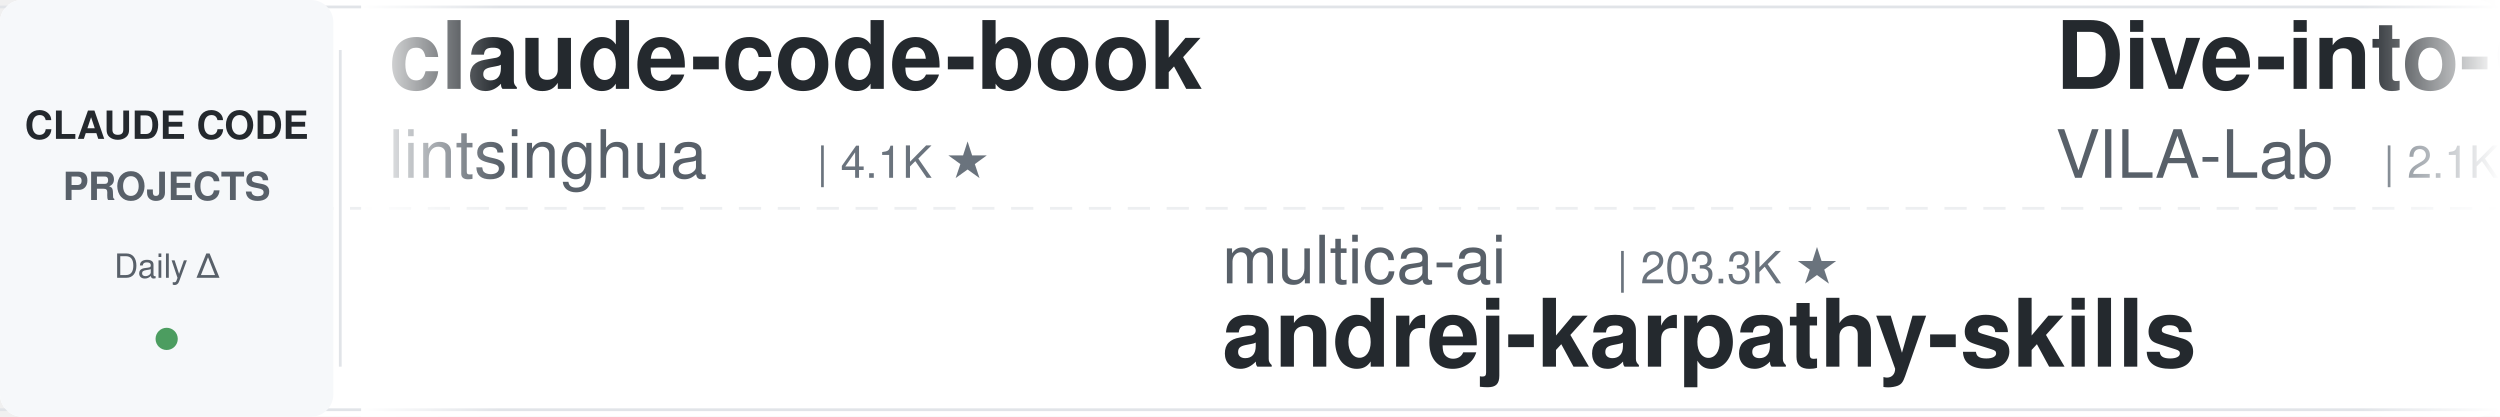
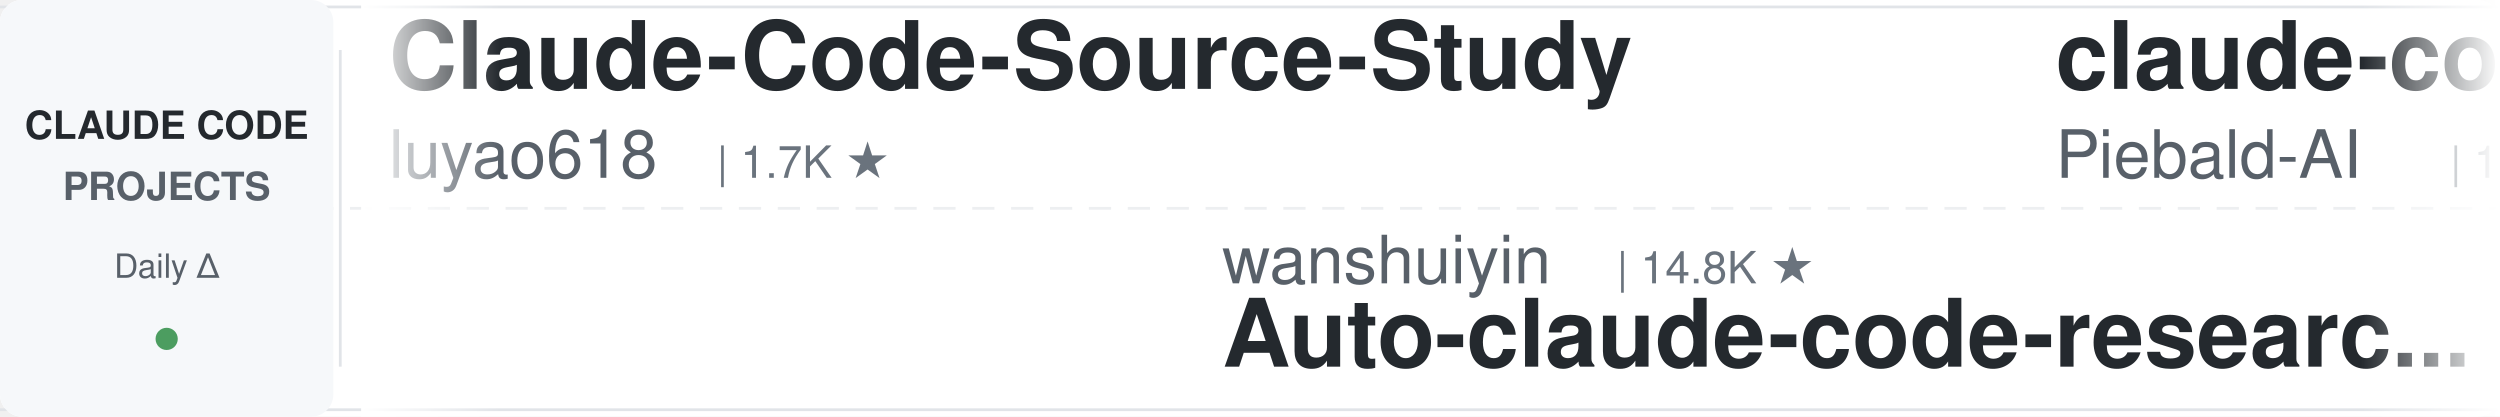
<svg xmlns="http://www.w3.org/2000/svg" width="900" height="150">
  <defs>
    <linearGradient id="leftFade" x1="0%" y1="0%" x2="100%" y2="0%">
      <stop offset="0%" style="stop-color:#ffffff;stop-opacity:1" />
      <stop offset="100%" style="stop-color:#ffffff;stop-opacity:0" />
    </linearGradient>
    <linearGradient id="rightFade" x1="0%" y1="0%" x2="100%" y2="0%">
      <stop offset="0%" style="stop-color:#ffffff;stop-opacity:0" />
      <stop offset="100%" style="stop-color:#ffffff;stop-opacity:1" />
    </linearGradient>
  </defs>
  <rect width="900" height="150" fill="#ffffff" rx="8" />
  <rect x="0" y="2" width="900" height="1" fill="#e1e4e8" />
  <rect x="0" y="147" width="900" height="1" fill="#e1e4e8" />
  <line x1="0" y1="75" x2="900" y2="75" stroke="#e1e4e8" stroke-width="1" stroke-dasharray="8 6" opacity="0.6" />
  <rect x="0" y="0" width="120" height="150" fill="#f6f8fa" rx="8" />
  <text x="60" y="50" font-family="-apple-system, BlinkMacSystemFont, 'Segoe UI', Helvetica, Arial, sans-serif" font-size="14" font-weight="600" fill="#24292e" text-anchor="middle">CLAUDE CODE</text>
  <text x="60" y="72" font-family="-apple-system, BlinkMacSystemFont, 'Segoe UI', Helvetica, Arial, sans-serif" font-size="14" font-weight="600" fill="#586069" text-anchor="middle">PROJECTS</text>
  <text x="60" y="100" font-family="-apple-system, BlinkMacSystemFont, 'Segoe UI', Helvetica, Arial, sans-serif" font-size="12" font-weight="500" fill="#586069" text-anchor="middle">Daily Δ</text>
  <circle cx="60" cy="122" r="4" fill="#22863a" opacity="0.8" />
  <rect x="122" y="18" width="1" height="114" fill="#e1e4e8" />
  <clipPath id="tickerClip">
    <rect x="130" y="0" width="770" height="150" />
  </clipPath>
  <g clip-path="url(#tickerClip)">
    <g id="tickerItems">
      <animateTransform attributeName="transform" attributeType="XML" type="translate" from="0 0" to="-3000 0" dur="54s" repeatCount="indefinite" />
      <g transform="translate(0, 0)">
+         <text x="140" y="32" font-family="-apple-system, BlinkMacSystemFont, 'Segoe UI', Helvetica, Arial, sans-serif" font-size="34" font-weight="600" fill="#24292e">Claude-Code-Source-Study</text>
+         <text x="140" y="64" font-family="-apple-system, BlinkMacSystemFont, 'Segoe UI', Helvetica, Arial, sans-serif" font-size="24" font-weight="400" fill="#586069">luyao618</text>
+         <text x="258" y="64" font-family="-apple-system, BlinkMacSystemFont, 'Segoe UI', Helvetica, Arial, sans-serif" font-size="16" font-weight="500" fill="#6a737d">| 1.7K ★</text>
+       </g>
+       <g transform="translate(300, 0)">
+         <text x="140" y="102" font-family="-apple-system, BlinkMacSystemFont, 'Segoe UI', Helvetica, Arial, sans-serif" font-size="24" font-weight="400" fill="#586069">wanshuiyin</text>
+         <text x="282" y="102" font-family="-apple-system, BlinkMacSystemFont, 'Segoe UI', Helvetica, Arial, sans-serif" font-size="16" font-weight="500" fill="#6a737d">| 14.8K ★</text>
+         <text x="140" y="132" font-family="-apple-system, BlinkMacSystemFont, 'Segoe UI', Helvetica, Arial, sans-serif" font-size="34" font-weight="600" fill="#24292e">Auto-claude-code-researc...</text>
+       </g>
+       <g transform="translate(600, 0)">
+         <text x="140" y="32" font-family="-apple-system, BlinkMacSystemFont, 'Segoe UI', Helvetica, Arial, sans-serif" font-size="34" font-weight="600" fill="#24292e">claude-code-system-promp...</text>
+         <text x="140" y="64" font-family="-apple-system, BlinkMacSystemFont, 'Segoe UI', Helvetica, Arial, sans-serif" font-size="24" font-weight="400" fill="#586069">Piebald-AI</text>
+         <text x="282" y="64" font-family="-apple-system, BlinkMacSystemFont, 'Segoe UI', Helvetica, Arial, sans-serif" font-size="16" font-weight="500" fill="#6a737d">| 12.3K ★</text>
+       </g>
+       <g transform="translate(900, 0)">
+         <text x="140" y="102" font-family="-apple-system, BlinkMacSystemFont, 'Segoe UI', Helvetica, Arial, sans-serif" font-size="24" font-weight="400" fill="#586069">kodu-ai</text>
+         <text x="246" y="102" font-family="-apple-system, BlinkMacSystemFont, 'Segoe UI', Helvetica, Arial, sans-serif" font-size="16" font-weight="500" fill="#6a737d">| 5.2K ★</text>
+         <text x="140" y="132" font-family="-apple-system, BlinkMacSystemFont, 'Segoe UI', Helvetica, Arial, sans-serif" font-size="34" font-weight="600" fill="#24292e">claude-coder</text>
+       </g>
+       <g transform="translate(1200, 0)">
+         <text x="140" y="32" font-family="-apple-system, BlinkMacSystemFont, 'Segoe UI', Helvetica, Arial, sans-serif" font-size="34" font-weight="600" fill="#24292e">claude-code-templates</text>
+         <text x="140" y="64" font-family="-apple-system, BlinkMacSystemFont, 'Segoe UI', Helvetica, Arial, sans-serif" font-size="24" font-weight="400" fill="#586069">davila7</text>
+         <text x="246" y="64" font-family="-apple-system, BlinkMacSystemFont, 'Segoe UI', Helvetica, Arial, sans-serif" font-size="16" font-weight="500" fill="#6a737d">| 30.3K ★</text>
+       </g>
+       <g transform="translate(1500, 0)">
+         <text x="140" y="102" font-family="-apple-system, BlinkMacSystemFont, 'Segoe UI', Helvetica, Arial, sans-serif" font-size="24" font-weight="400" fill="#586069">lorryjovens-hub</text>
+         <text x="342" y="102" font-family="-apple-system, BlinkMacSystemFont, 'Segoe UI', Helvetica, Arial, sans-serif" font-size="16" font-weight="500" fill="#6a737d">| 1.7K ★</text>
+         <text x="140" y="132" font-family="-apple-system, BlinkMacSystemFont, 'Segoe UI', Helvetica, Arial, sans-serif" font-size="34" font-weight="600" fill="#24292e">claude-code-rust</text>
+       </g>
+       <g transform="translate(1800, 0)">
        <text x="140" y="32" font-family="-apple-system, BlinkMacSystemFont, 'Segoe UI', Helvetica, Arial, sans-serif" font-size="34" font-weight="600" fill="#24292e">claude-code-book</text>
        <text x="140" y="64" font-family="-apple-system, BlinkMacSystemFont, 'Segoe UI', Helvetica, Arial, sans-serif" font-size="24" font-weight="400" fill="#586069">lintsinghua</text>
        <text x="294" y="64" font-family="-apple-system, BlinkMacSystemFont, 'Segoe UI', Helvetica, Arial, sans-serif" font-size="16" font-weight="500" fill="#6a737d">| 4.1K ★</text>
      </g>
-       <g transform="translate(300, 0)">
-         <text x="140" y="102" font-family="-apple-system, BlinkMacSystemFont, 'Segoe UI', Helvetica, Arial, sans-serif" font-size="24" font-weight="400" fill="#586069">multica-ai</text>
-         <text x="282" y="102" font-family="-apple-system, BlinkMacSystemFont, 'Segoe UI', Helvetica, Arial, sans-serif" font-size="16" font-weight="500" fill="#6a737d">| 203.3K ★</text>
-         <text x="140" y="132" font-family="-apple-system, BlinkMacSystemFont, 'Segoe UI', Helvetica, Arial, sans-serif" font-size="34" font-weight="600" fill="#24292e">andrej-karpathy-skills</text>
-       </g>
-       <g transform="translate(600, 0)">
-         <text x="140" y="32" font-family="-apple-system, BlinkMacSystemFont, 'Segoe UI', Helvetica, Arial, sans-serif" font-size="34" font-weight="600" fill="#24292e">Dive-into-Claude-Code</text>
-         <text x="140" y="64" font-family="-apple-system, BlinkMacSystemFont, 'Segoe UI', Helvetica, Arial, sans-serif" font-size="24" font-weight="400" fill="#586069">VILA-Lab</text>
-         <text x="258" y="64" font-family="-apple-system, BlinkMacSystemFont, 'Segoe UI', Helvetica, Arial, sans-serif" font-size="16" font-weight="500" fill="#6a737d">| 2.1K ★</text>
-       </g>
-       <g transform="translate(900, 0)">
-         <text x="140" y="102" font-family="-apple-system, BlinkMacSystemFont, 'Segoe UI', Helvetica, Arial, sans-serif" font-size="24" font-weight="400" fill="#586069">fuergaosi233</text>
-         <text x="306" y="102" font-family="-apple-system, BlinkMacSystemFont, 'Segoe UI', Helvetica, Arial, sans-serif" font-size="16" font-weight="500" fill="#6a737d">| 2.8K ★</text>
-         <text x="140" y="132" font-family="-apple-system, BlinkMacSystemFont, 'Segoe UI', Helvetica, Arial, sans-serif" font-size="34" font-weight="600" fill="#24292e">claude-code-proxy</text>
-       </g>
-       <g transform="translate(1200, 0)">
-         <text x="140" y="32" font-family="-apple-system, BlinkMacSystemFont, 'Segoe UI', Helvetica, Arial, sans-serif" font-size="34" font-weight="600" fill="#24292e">free-claude-code</text>
-         <text x="140" y="64" font-family="-apple-system, BlinkMacSystemFont, 'Segoe UI', Helvetica, Arial, sans-serif" font-size="24" font-weight="400" fill="#586069">Alishahryar1</text>
-         <text x="306" y="64" font-family="-apple-system, BlinkMacSystemFont, 'Segoe UI', Helvetica, Arial, sans-serif" font-size="16" font-weight="500" fill="#6a737d">| 45.7K ★</text>
-       </g>
-       <g transform="translate(1500, 0)">
-         <text x="140" y="102" font-family="-apple-system, BlinkMacSystemFont, 'Segoe UI', Helvetica, Arial, sans-serif" font-size="24" font-weight="400" fill="#586069">huangserva</text>
-         <text x="282" y="102" font-family="-apple-system, BlinkMacSystemFont, 'Segoe UI', Helvetica, Arial, sans-serif" font-size="16" font-weight="500" fill="#6a737d">| 623 ★</text>
-         <text x="140" y="132" font-family="-apple-system, BlinkMacSystemFont, 'Segoe UI', Helvetica, Arial, sans-serif" font-size="34" font-weight="600" fill="#24292e">claude-code-cli</text>
-       </g>
-       <g transform="translate(1800, 0)">
-         <text x="140" y="32" font-family="-apple-system, BlinkMacSystemFont, 'Segoe UI', Helvetica, Arial, sans-serif" font-size="34" font-weight="600" fill="#24292e">claude-code-prompts</text>
-         <text x="140" y="64" font-family="-apple-system, BlinkMacSystemFont, 'Segoe UI', Helvetica, Arial, sans-serif" font-size="24" font-weight="400" fill="#586069">repowise-dev</text>
-         <text x="306" y="64" font-family="-apple-system, BlinkMacSystemFont, 'Segoe UI', Helvetica, Arial, sans-serif" font-size="16" font-weight="500" fill="#6a737d">| 1.2K ★</text>
-       </g>
      <g transform="translate(2100, 0)">
-         <text x="140" y="102" font-family="-apple-system, BlinkMacSystemFont, 'Segoe UI', Helvetica, Arial, sans-serif" font-size="24" font-weight="400" fill="#586069">ChrisWiles</text>
-         <text x="282" y="102" font-family="-apple-system, BlinkMacSystemFont, 'Segoe UI', Helvetica, Arial, sans-serif" font-size="16" font-weight="500" fill="#6a737d">| 6.0K ★</text>
-         <text x="140" y="132" font-family="-apple-system, BlinkMacSystemFont, 'Segoe UI', Helvetica, Arial, sans-serif" font-size="34" font-weight="600" fill="#24292e">claude-code-showcase</text>
+         <text x="140" y="102" font-family="-apple-system, BlinkMacSystemFont, 'Segoe UI', Helvetica, Arial, sans-serif" font-size="24" font-weight="400" fill="#586069">asgeirtj</text>
+         <text x="258" y="102" font-family="-apple-system, BlinkMacSystemFont, 'Segoe UI', Helvetica, Arial, sans-serif" font-size="16" font-weight="500" fill="#6a737d">| 63.1K ★</text>
+         <text x="140" y="132" font-family="-apple-system, BlinkMacSystemFont, 'Segoe UI', Helvetica, Arial, sans-serif" font-size="34" font-weight="600" fill="#24292e">system_prompts_leaks</text>
      </g>
      <g transform="translate(2400, 0)">
        <text x="140" y="32" font-family="-apple-system, BlinkMacSystemFont, 'Segoe UI', Helvetica, Arial, sans-serif" font-size="34" font-weight="600" fill="#24292e">claude-code-guide</text>
-         <text x="140" y="64" font-family="-apple-system, BlinkMacSystemFont, 'Segoe UI', Helvetica, Arial, sans-serif" font-size="24" font-weight="400" fill="#586069">zebbern</text>
-         <text x="246" y="64" font-family="-apple-system, BlinkMacSystemFont, 'Segoe UI', Helvetica, Arial, sans-serif" font-size="16" font-weight="500" fill="#6a737d">| 4.6K ★</text>
+         <text x="140" y="64" font-family="-apple-system, BlinkMacSystemFont, 'Segoe UI', Helvetica, Arial, sans-serif" font-size="24" font-weight="400" fill="#586069">Cranot</text>
+         <text x="234" y="64" font-family="-apple-system, BlinkMacSystemFont, 'Segoe UI', Helvetica, Arial, sans-serif" font-size="16" font-weight="500" fill="#6a737d">| 2.9K ★</text>
      </g>
      <g transform="translate(2700, 0)">
-         <text x="140" y="102" font-family="-apple-system, BlinkMacSystemFont, 'Segoe UI', Helvetica, Arial, sans-serif" font-size="24" font-weight="400" fill="#586069">alejandrobalderas</text>
-         <text x="366" y="102" font-family="-apple-system, BlinkMacSystemFont, 'Segoe UI', Helvetica, Arial, sans-serif" font-size="16" font-weight="500" fill="#6a737d">| 2.8K ★</text>
-         <text x="140" y="132" font-family="-apple-system, BlinkMacSystemFont, 'Segoe UI', Helvetica, Arial, sans-serif" font-size="34" font-weight="600" fill="#24292e">claude-code-from-source</text>
+         <text x="140" y="102" font-family="-apple-system, BlinkMacSystemFont, 'Segoe UI', Helvetica, Arial, sans-serif" font-size="24" font-weight="400" fill="#586069">Njengah</text>
+         <text x="246" y="102" font-family="-apple-system, BlinkMacSystemFont, 'Segoe UI', Helvetica, Arial, sans-serif" font-size="16" font-weight="500" fill="#6a737d">| 1.9K ★</text>
+         <text x="140" y="132" font-family="-apple-system, BlinkMacSystemFont, 'Segoe UI', Helvetica, Arial, sans-serif" font-size="34" font-weight="600" fill="#24292e">claude-code-cheat-sheet</text>
      </g>
      <g transform="translate(3000, 0)">
-         <text x="140" y="32" font-family="-apple-system, BlinkMacSystemFont, 'Segoe UI', Helvetica, Arial, sans-serif" font-size="34" font-weight="600" fill="#24292e">claude-code-book</text>
-         <text x="140" y="64" font-family="-apple-system, BlinkMacSystemFont, 'Segoe UI', Helvetica, Arial, sans-serif" font-size="24" font-weight="400" fill="#586069">lintsinghua</text>
-         <text x="294" y="64" font-family="-apple-system, BlinkMacSystemFont, 'Segoe UI', Helvetica, Arial, sans-serif" font-size="16" font-weight="500" fill="#6a737d">| 4.1K ★</text>
+         <text x="140" y="32" font-family="-apple-system, BlinkMacSystemFont, 'Segoe UI', Helvetica, Arial, sans-serif" font-size="34" font-weight="600" fill="#24292e">Claude-Code-Source-Study</text>
+         <text x="140" y="64" font-family="-apple-system, BlinkMacSystemFont, 'Segoe UI', Helvetica, Arial, sans-serif" font-size="24" font-weight="400" fill="#586069">luyao618</text>
+         <text x="258" y="64" font-family="-apple-system, BlinkMacSystemFont, 'Segoe UI', Helvetica, Arial, sans-serif" font-size="16" font-weight="500" fill="#6a737d">| 1.7K ★</text>
      </g>
      <g transform="translate(3300, 0)">
-         <text x="140" y="102" font-family="-apple-system, BlinkMacSystemFont, 'Segoe UI', Helvetica, Arial, sans-serif" font-size="24" font-weight="400" fill="#586069">multica-ai</text>
-         <text x="282" y="102" font-family="-apple-system, BlinkMacSystemFont, 'Segoe UI', Helvetica, Arial, sans-serif" font-size="16" font-weight="500" fill="#6a737d">| 203.3K ★</text>
-         <text x="140" y="132" font-family="-apple-system, BlinkMacSystemFont, 'Segoe UI', Helvetica, Arial, sans-serif" font-size="34" font-weight="600" fill="#24292e">andrej-karpathy-skills</text>
+         <text x="140" y="102" font-family="-apple-system, BlinkMacSystemFont, 'Segoe UI', Helvetica, Arial, sans-serif" font-size="24" font-weight="400" fill="#586069">wanshuiyin</text>
+         <text x="282" y="102" font-family="-apple-system, BlinkMacSystemFont, 'Segoe UI', Helvetica, Arial, sans-serif" font-size="16" font-weight="500" fill="#6a737d">| 14.8K ★</text>
+         <text x="140" y="132" font-family="-apple-system, BlinkMacSystemFont, 'Segoe UI', Helvetica, Arial, sans-serif" font-size="34" font-weight="600" fill="#24292e">Auto-claude-code-researc...</text>
      </g>
      <g transform="translate(3600, 0)">
-         <text x="140" y="32" font-family="-apple-system, BlinkMacSystemFont, 'Segoe UI', Helvetica, Arial, sans-serif" font-size="34" font-weight="600" fill="#24292e">Dive-into-Claude-Code</text>
-         <text x="140" y="64" font-family="-apple-system, BlinkMacSystemFont, 'Segoe UI', Helvetica, Arial, sans-serif" font-size="24" font-weight="400" fill="#586069">VILA-Lab</text>
-         <text x="258" y="64" font-family="-apple-system, BlinkMacSystemFont, 'Segoe UI', Helvetica, Arial, sans-serif" font-size="16" font-weight="500" fill="#6a737d">| 2.1K ★</text>
+         <text x="140" y="32" font-family="-apple-system, BlinkMacSystemFont, 'Segoe UI', Helvetica, Arial, sans-serif" font-size="34" font-weight="600" fill="#24292e">claude-code-system-promp...</text>
+         <text x="140" y="64" font-family="-apple-system, BlinkMacSystemFont, 'Segoe UI', Helvetica, Arial, sans-serif" font-size="24" font-weight="400" fill="#586069">Piebald-AI</text>
+         <text x="282" y="64" font-family="-apple-system, BlinkMacSystemFont, 'Segoe UI', Helvetica, Arial, sans-serif" font-size="16" font-weight="500" fill="#6a737d">| 12.3K ★</text>
      </g>
      <g transform="translate(3900, 0)">
-         <text x="140" y="102" font-family="-apple-system, BlinkMacSystemFont, 'Segoe UI', Helvetica, Arial, sans-serif" font-size="24" font-weight="400" fill="#586069">fuergaosi233</text>
-         <text x="306" y="102" font-family="-apple-system, BlinkMacSystemFont, 'Segoe UI', Helvetica, Arial, sans-serif" font-size="16" font-weight="500" fill="#6a737d">| 2.8K ★</text>
-         <text x="140" y="132" font-family="-apple-system, BlinkMacSystemFont, 'Segoe UI', Helvetica, Arial, sans-serif" font-size="34" font-weight="600" fill="#24292e">claude-code-proxy</text>
+         <text x="140" y="102" font-family="-apple-system, BlinkMacSystemFont, 'Segoe UI', Helvetica, Arial, sans-serif" font-size="24" font-weight="400" fill="#586069">kodu-ai</text>
+         <text x="246" y="102" font-family="-apple-system, BlinkMacSystemFont, 'Segoe UI', Helvetica, Arial, sans-serif" font-size="16" font-weight="500" fill="#6a737d">| 5.2K ★</text>
+         <text x="140" y="132" font-family="-apple-system, BlinkMacSystemFont, 'Segoe UI', Helvetica, Arial, sans-serif" font-size="34" font-weight="600" fill="#24292e">claude-coder</text>
      </g>
    </g>
  </g>
  <rect x="130" y="0" width="50" height="150" fill="url(#leftFade)" />
  <rect x="850" y="0" width="50" height="150" fill="url(#rightFade)" />
</svg>
